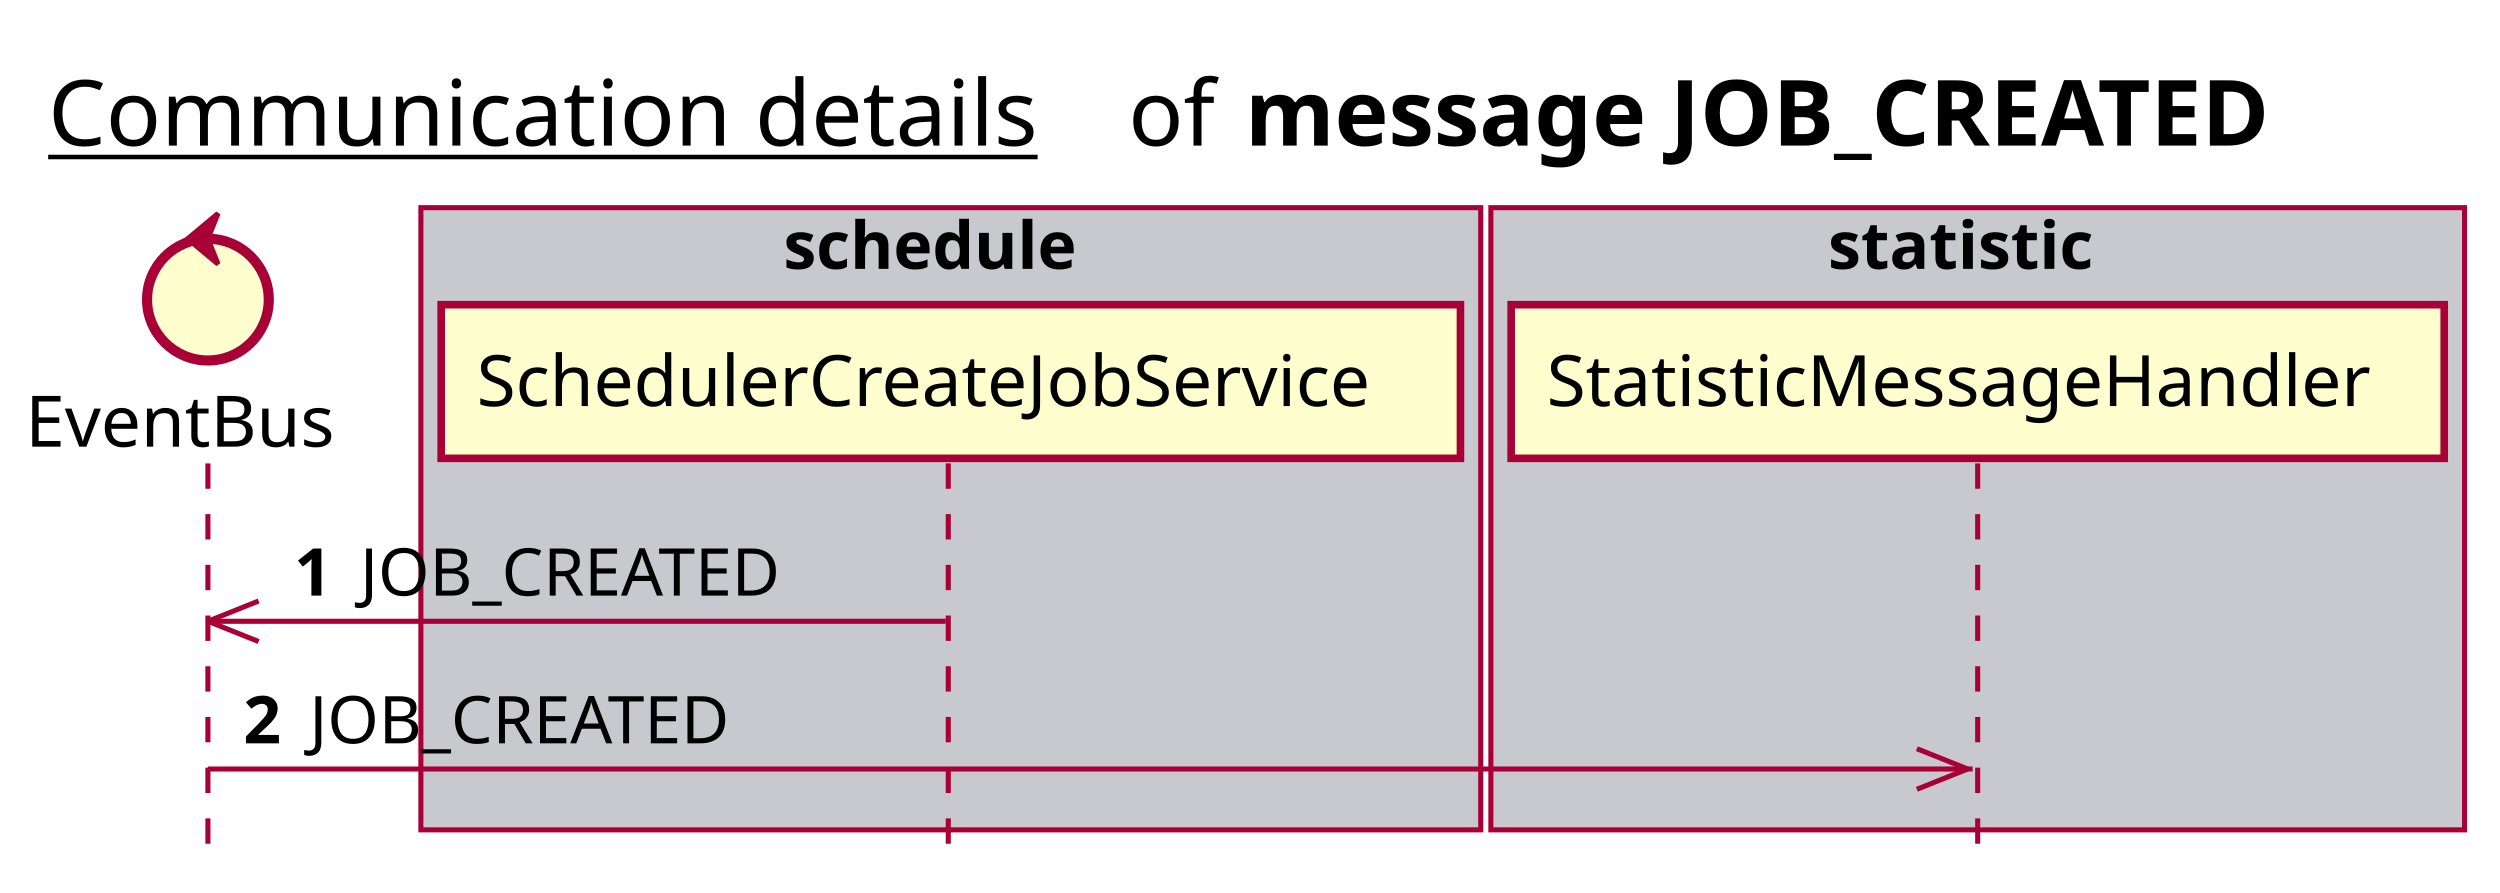
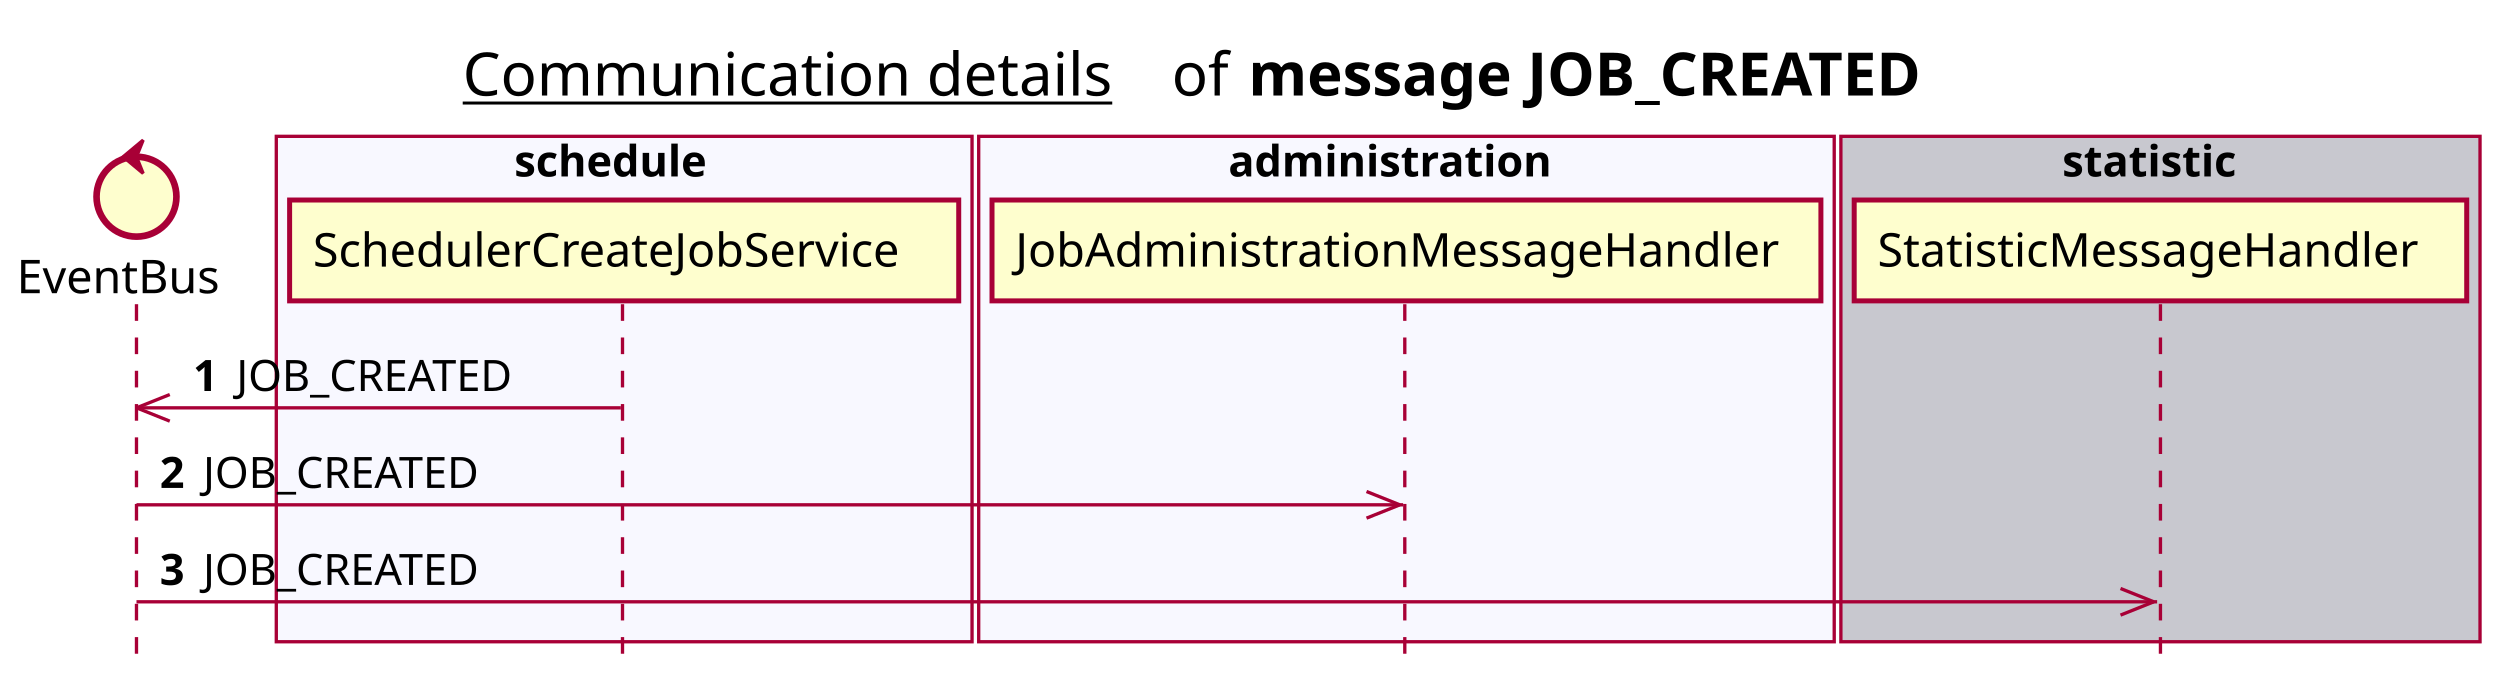
- <svg xmlns="http://www.w3.org/2000/svg" contentScriptType="application/ecmascript" contentStyleType="text/css" height="176px" preserveAspectRatio="none" style="width:493px;height:176px;background:#FFFFFF;" version="1.1" viewBox="0 0 493 176" width="493px" zoomAndPan="magnify">
+ <svg xmlns="http://www.w3.org/2000/svg" contentScriptType="application/ecmascript" contentStyleType="text/css" height="205px" preserveAspectRatio="none" style="width:751px;height:205px;background:#FFFFFF;" version="1.1" viewBox="0 0 751 205" width="751px" zoomAndPan="magnify">
  <defs />
  <g>
-     <text fill="#000000" font-family="sans-serif" font-size="18" lengthAdjust="spacing" text-decoration="underline" textLength="201" x="9.5" y="28.708">Communication details</text>
-     <text fill="#000000" font-family="sans-serif" font-size="18" lengthAdjust="spacing" textLength="17" x="222.5" y="28.708">of</text>
-     <text fill="#000000" font-family="sans-serif" font-size="18" font-weight="bold" lengthAdjust="spacing" textLength="232" x="245.5" y="28.708">message JOB_CREATED</text>
-     <rect fill="#C8C8CF" height="122.695" style="stroke:#A80036;stroke-width:1.0;" width="209" x="83" y="40.953" />
+     <text fill="#000000" font-family="sans-serif" font-size="18" lengthAdjust="spacing" text-decoration="underline" textLength="201" x="139" y="28.708">Communication details</text>
+     <text fill="#000000" font-family="sans-serif" font-size="18" lengthAdjust="spacing" textLength="17" x="352" y="28.708">of</text>
+     <text fill="#000000" font-family="sans-serif" font-size="18" font-weight="bold" lengthAdjust="spacing" textLength="232" x="375" y="28.708">message JOB_CREATED</text>
+     <rect fill="#F8F8FF" height="151.828" style="stroke:#A80036;stroke-width:1.0;" width="209" x="83" y="40.953" />
    <text fill="#000000" font-family="sans-serif" font-size="13" font-weight="bold" lengthAdjust="spacing" textLength="66" x="154.5" y="53.02">schedule</text>
-     <rect fill="#C8C8CF" height="122.695" style="stroke:#A80036;stroke-width:1.0;" width="192" x="294" y="40.953" />
-     <text fill="#000000" font-family="sans-serif" font-size="13" font-weight="bold" lengthAdjust="spacing" textLength="59" x="360.5" y="53.02">statistic</text>
-     <line style="stroke:#A80036;stroke-width:1.0;stroke-dasharray:5.0,5.0;" x1="41" x2="41" y1="91.383" y2="169.648" />
-     <line style="stroke:#A80036;stroke-width:1.0;stroke-dasharray:5.0,5.0;" x1="187" x2="187" y1="91.383" y2="169.648" />
-     <line style="stroke:#A80036;stroke-width:1.0;stroke-dasharray:5.0,5.0;" x1="390" x2="390" y1="91.383" y2="169.648" />
+     <rect fill="#F8F8FF" height="151.828" style="stroke:#A80036;stroke-width:1.0;" width="257" x="294" y="40.953" />
+     <text fill="#000000" font-family="sans-serif" font-size="13" font-weight="bold" lengthAdjust="spacing" textLength="107" x="369" y="53.02">administration</text>
+     <rect fill="#C8C8CF" height="151.828" style="stroke:#A80036;stroke-width:1.0;" width="192" x="553" y="40.953" />
+     <text fill="#000000" font-family="sans-serif" font-size="13" font-weight="bold" lengthAdjust="spacing" textLength="59" x="619.5" y="53.02">statistic</text>
+     <line style="stroke:#A80036;stroke-width:1.0;stroke-dasharray:5.0,5.0;" x1="41" x2="41" y1="91.383" y2="198.781" />
+     <line style="stroke:#A80036;stroke-width:1.0;stroke-dasharray:5.0,5.0;" x1="187" x2="187" y1="91.383" y2="198.781" />
+     <line style="stroke:#A80036;stroke-width:1.0;stroke-dasharray:5.0,5.0;" x1="422" x2="422" y1="91.383" y2="198.781" />
+     <line style="stroke:#A80036;stroke-width:1.0;stroke-dasharray:5.0,5.0;" x1="649" x2="649" y1="91.383" y2="198.781" />
    <text fill="#000000" font-family="sans-serif" font-size="14" lengthAdjust="spacing" textLength="66" x="5" y="88.081">EventBus</text>
    <ellipse cx="41" cy="59.086" fill="#FEFECE" rx="12" ry="12" style="stroke:#A80036;stroke-width:2.0;" />
    <polygon fill="#A80036" points="37,47.086,43,42.086,41,47.086,43,52.086,37,47.086" style="stroke:#A80036;stroke-width:1.0;" />
    <rect fill="#FEFECE" height="30.297" style="stroke:#A80036;stroke-width:1.5;" width="201" x="87" y="60.086" />
    <text fill="#000000" font-family="sans-serif" font-size="14" lengthAdjust="spacing" textLength="187" x="94" y="80.081">SchedulerCreateJobService</text>
-     <rect fill="#FEFECE" height="30.297" style="stroke:#A80036;stroke-width:1.5;" width="184" x="298" y="60.086" />
-     <text fill="#000000" font-family="sans-serif" font-size="14" lengthAdjust="spacing" textLength="170" x="305" y="80.081">StatisticMessageHandler</text>
+     <rect fill="#FEFECE" height="30.297" style="stroke:#A80036;stroke-width:1.5;" width="249" x="298" y="60.086" />
+     <text fill="#000000" font-family="sans-serif" font-size="14" lengthAdjust="spacing" textLength="235" x="305" y="80.081">JobAdministrationMessageHandler</text>
+     <rect fill="#FEFECE" height="30.297" style="stroke:#A80036;stroke-width:1.5;" width="184" x="557" y="60.086" />
+     <text fill="#000000" font-family="sans-serif" font-size="14" lengthAdjust="spacing" textLength="170" x="564" y="80.081">StatisticMessageHandler</text>
    <line style="stroke:#A80036;stroke-width:1.0;" x1="41" x2="51" y1="122.516" y2="118.516" />
    <line style="stroke:#A80036;stroke-width:1.0;" x1="41" x2="51" y1="122.516" y2="126.516" />
    <line style="stroke:#A80036;stroke-width:1.0;" x1="41" x2="186.5" y1="122.516" y2="122.516" />
    <text fill="#000000" font-family="sans-serif" font-size="13" font-weight="bold" lengthAdjust="spacing" textLength="9" x="58" y="117.45">1</text>
    <text fill="#000000" font-family="sans-serif" font-size="13" lengthAdjust="spacing" textLength="88" x="71" y="117.45">JOB_CREATED</text>
-     <line style="stroke:#A80036;stroke-width:1.0;" x1="388" x2="378" y1="151.648" y2="147.648" />
-     <line style="stroke:#A80036;stroke-width:1.0;" x1="388" x2="378" y1="151.648" y2="155.648" />
-     <line style="stroke:#A80036;stroke-width:1.0;" x1="41" x2="389" y1="151.648" y2="151.648" />
+     <line style="stroke:#A80036;stroke-width:1.0;" x1="420.5" x2="410.5" y1="151.648" y2="147.648" />
+     <line style="stroke:#A80036;stroke-width:1.0;" x1="420.5" x2="410.5" y1="151.648" y2="155.648" />
+     <line style="stroke:#A80036;stroke-width:1.0;" x1="41" x2="421.5" y1="151.648" y2="151.648" />
    <text fill="#000000" font-family="sans-serif" font-size="13" font-weight="bold" lengthAdjust="spacing" textLength="9" x="48" y="146.583">2</text>
    <text fill="#000000" font-family="sans-serif" font-size="13" lengthAdjust="spacing" textLength="88" x="61" y="146.583">JOB_CREATED</text>
+     <line style="stroke:#A80036;stroke-width:1.0;" x1="647" x2="637" y1="180.781" y2="176.781" />
+     <line style="stroke:#A80036;stroke-width:1.0;" x1="647" x2="637" y1="180.781" y2="184.781" />
+     <line style="stroke:#A80036;stroke-width:1.0;" x1="41" x2="648" y1="180.781" y2="180.781" />
+     <text fill="#000000" font-family="sans-serif" font-size="13" font-weight="bold" lengthAdjust="spacing" textLength="9" x="48" y="175.715">3</text>
+     <text fill="#000000" font-family="sans-serif" font-size="13" lengthAdjust="spacing" textLength="88" x="61" y="175.715">JOB_CREATED</text>
  </g>
</svg>
